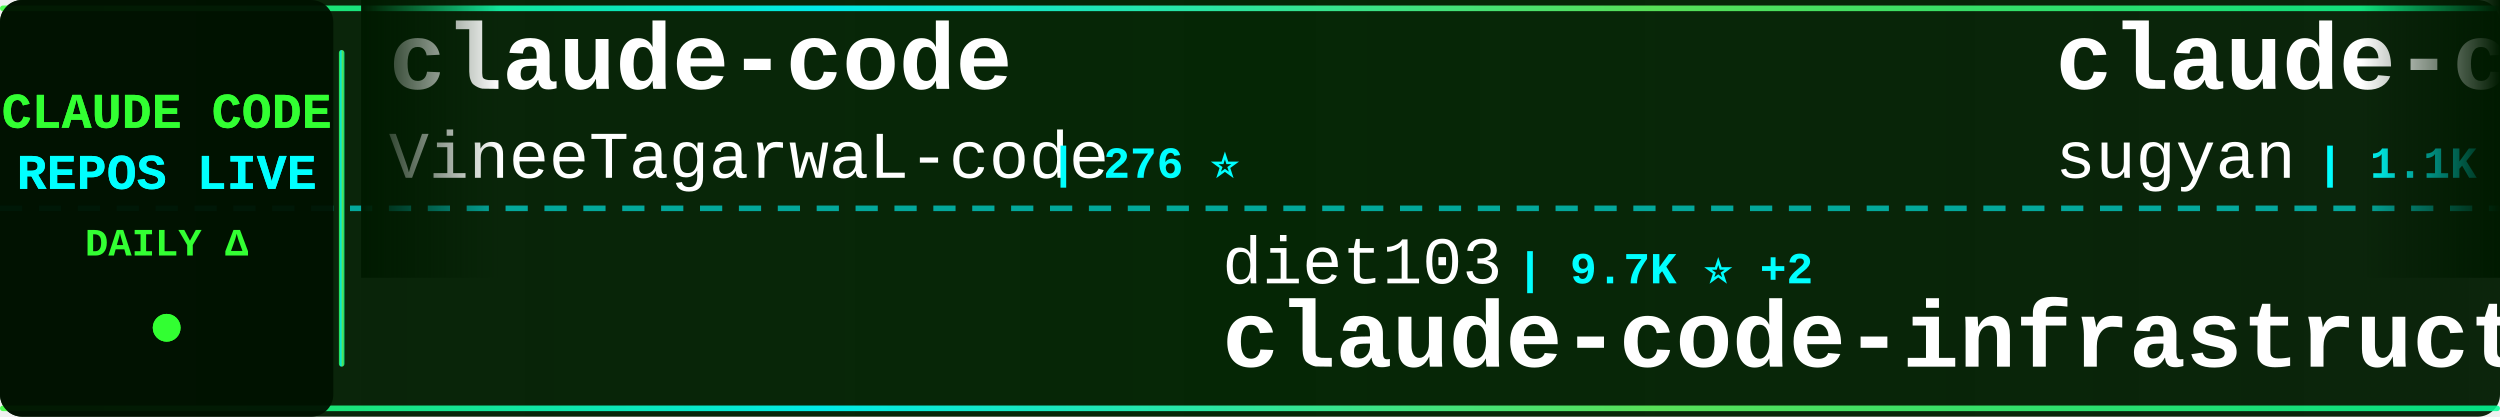
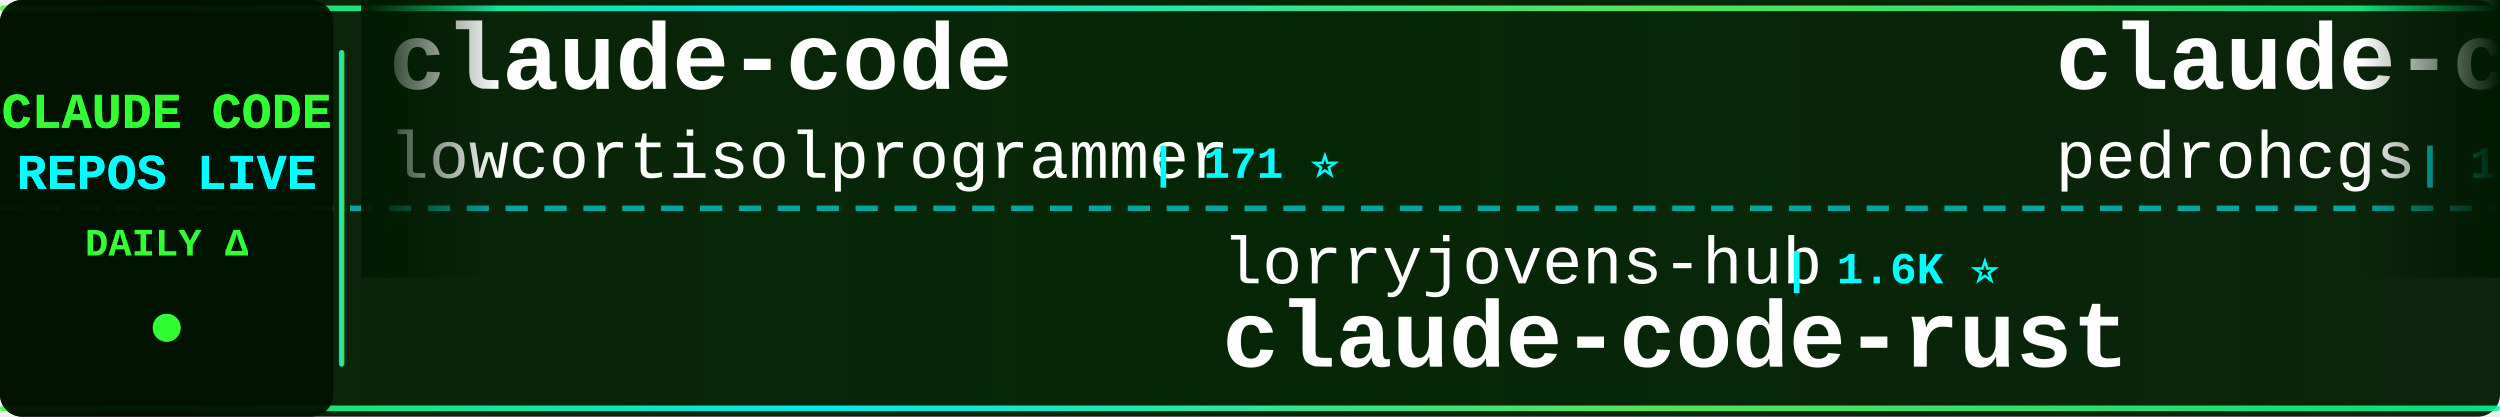
<svg xmlns="http://www.w3.org/2000/svg" width="900" height="150">
  <defs>
    <linearGradient id="tickerBg" x1="0%" y1="0%" x2="100%" y2="0%">
      <stop offset="0%" style="stop-color:#001a00;stop-opacity:0.95" />
      <stop offset="50%" style="stop-color:#002200;stop-opacity:0.98" />
      <stop offset="100%" style="stop-color:#001a00;stop-opacity:0.95" />
    </linearGradient>
    <linearGradient id="borderGrad" x1="0%" y1="0%" x2="100%" y2="0%">
      <stop offset="0%" style="stop-color:#33ff33;stop-opacity:0.85">
        <animate attributeName="stop-opacity" values="0.85;1;0.85" dur="2s" repeatCount="indefinite" />
      </stop>
      <stop offset="33%" style="stop-color:#00ffff;stop-opacity:0.9">
        <animate attributeName="stop-opacity" values="0.9;1;0.9" dur="2.2s" repeatCount="indefinite" />
      </stop>
      <stop offset="66%" style="stop-color:#66ff66;stop-opacity:0.85">
        <animate attributeName="stop-opacity" values="0.85;1;0.85" dur="1.8s" repeatCount="indefinite" />
      </stop>
      <stop offset="100%" style="stop-color:#00ff99;stop-opacity:0.85">
        <animate attributeName="stop-opacity" values="0.85;1;0.85" dur="2s" repeatCount="indefinite" />
      </stop>
    </linearGradient>
    <filter id="textGlow">
      <feGaussianBlur stdDeviation="0.1" result="coloredBlur" />
      <feMerge>
        <feMergeNode in="coloredBlur" />
        <feMergeNode in="SourceGraphic" />
      </feMerge>
    </filter>
    <filter id="metricGlow">
      <feGaussianBlur stdDeviation="0.2" result="coloredBlur" />
      <feMerge>
        <feMergeNode in="coloredBlur" />
        <feMergeNode in="SourceGraphic" />
      </feMerge>
    </filter>
    <linearGradient id="leftFade" x1="0%" y1="0%" x2="100%" y2="0%">
      <stop offset="0%" style="stop-color:#001a00;stop-opacity:1" />
      <stop offset="100%" style="stop-color:#001a00;stop-opacity:0" />
    </linearGradient>
    <linearGradient id="rightFade" x1="0%" y1="0%" x2="100%" y2="0%">
      <stop offset="0%" style="stop-color:#001a00;stop-opacity:0" />
      <stop offset="100%" style="stop-color:#001a00;stop-opacity:1" />
    </linearGradient>
  </defs>
  <rect width="900" height="150" fill="url(#tickerBg)" rx="8" />
  <rect x="0" y="2" width="900" height="2" fill="url(#borderGrad)" rx="1" />
  <rect x="0" y="146" width="900" height="2" fill="url(#borderGrad)" rx="1" />
  <line x1="0" y1="75" x2="900" y2="75" stroke="#00ffff" stroke-width="2" stroke-dasharray="8 6" opacity="0.6" />
  <rect x="0" y="0" width="120" height="150" fill="#001100" opacity="0.95" rx="8" />
  <text x="60" y="46" font-family="'Courier New', monospace" font-size="18" font-weight="bold" fill="#33ff33" text-anchor="middle" filter="url(#textGlow)">
    CLAUDE CODE
  </text>
  <text x="60" y="68" font-family="'Courier New', monospace" font-size="18" font-weight="bold" fill="#00ffff" text-anchor="middle" filter="url(#textGlow)">
    REPOS LIVE
  </text>
  <text x="60" y="92" font-family="'Courier New', monospace" font-size="14" font-weight="bold" fill="#33ff33" text-anchor="middle">
    DAILY Δ
  </text>
  <circle cx="60" cy="118" r="5" fill="#33ff33" filter="url(#metricGlow)">
    <animate attributeName="r" values="4;6;4" dur="1.5s" repeatCount="indefinite" />
    <animate attributeName="opacity" values="0.6;1;0.6" dur="1.5s" repeatCount="indefinite" />
  </circle>
  <rect x="122" y="18" width="2" height="114" fill="url(#borderGrad)" rx="1" />
  <clipPath id="tickerClip">
    <rect x="130" y="0" width="770" height="150" />
  </clipPath>
  <g clip-path="url(#tickerClip)">
    <g id="tickerItems">
      <animateTransform attributeName="transform" attributeType="XML" type="translate" from="0 0" to="-3000 0" dur="54s" repeatCount="indefinite" />
      <g transform="translate(0, 0)">
        <text x="140" y="32" font-family="'Courier New', monospace" font-size="34" font-weight="bold" fill="#ffffff">claude-code</text>
-         <text x="140" y="64" font-family="'Courier New', monospace" font-size="24" font-weight="normal" fill="#ffffff" opacity="1.0">VineeTagarwaL-code</text>
-         <text x="378" y="64" font-family="'Courier New', monospace" font-size="16" font-weight="bold" fill="#00ffff"> | 276 ⭐</text>
+         <text x="140" y="64" font-family="'Courier New', monospace" font-size="24" font-weight="normal" fill="#ffffff" opacity="1.0">lowcortisolprogrammer</text>
+         <text x="414" y="64" font-family="'Courier New', monospace" font-size="16" font-weight="bold" fill="#00ffff"> | 171 ⭐</text>
      </g>
      <g transform="translate(300, 0)">
-         <text x="140" y="102" font-family="'Courier New', monospace" font-size="24" font-weight="normal" fill="#ffffff" opacity="1.0">diet103</text>
-         <text x="246" y="102" font-family="'Courier New', monospace" font-size="16" font-weight="bold" fill="#00ffff"> | 9.7K ⭐ +2</text>
-         <text x="140" y="132" font-family="'Courier New', monospace" font-size="34" font-weight="bold" fill="#ffffff">claude-code-infrastructu...</text>
+         <text x="140" y="102" font-family="'Courier New', monospace" font-size="24" font-weight="normal" fill="#ffffff" opacity="1.0">lorryjovens-hub</text>
+         <text x="342" y="102" font-family="'Courier New', monospace" font-size="16" font-weight="bold" fill="#00ffff"> | 1.6K ⭐</text>
+         <text x="140" y="132" font-family="'Courier New', monospace" font-size="34" font-weight="bold" fill="#ffffff">claude-code-rust</text>
      </g>
      <g transform="translate(600, 0)">
-         <text x="140" y="32" font-family="'Courier New', monospace" font-size="34" font-weight="bold" fill="#ffffff">claude-code-webui</text>
-         <text x="140" y="64" font-family="'Courier New', monospace" font-size="24" font-weight="normal" fill="#ffffff" opacity="1.0">sugyan</text>
-         <text x="234" y="64" font-family="'Courier New', monospace" font-size="16" font-weight="bold" fill="#00ffff"> | 1.1K ⭐</text>
+         <text x="140" y="32" font-family="'Courier New', monospace" font-size="34" font-weight="bold" fill="#ffffff">claude-code-my-workflow</text>
+         <text x="140" y="64" font-family="'Courier New', monospace" font-size="24" font-weight="normal" fill="#ffffff" opacity="1.0">pedrohcgs</text>
+         <text x="270" y="64" font-family="'Courier New', monospace" font-size="16" font-weight="bold" fill="#00ffff"> | 1.3K ⭐ +3</text>
      </g>
      <g transform="translate(900, 0)">
-         <text x="140" y="102" font-family="'Courier New', monospace" font-size="24" font-weight="normal" fill="#ffffff" opacity="1.0">Onewon</text>
-         <text x="234" y="102" font-family="'Courier New', monospace" font-size="16" font-weight="bold" fill="#00ffff"> | 181 ⭐</text>
-         <text x="140" y="132" font-family="'Courier New', monospace" font-size="34" font-weight="bold" fill="#ffffff">claude-code</text>
+         <text x="140" y="102" font-family="'Courier New', monospace" font-size="24" font-weight="normal" fill="#ffffff" opacity="1.0">lintsinghua</text>
+         <text x="294" y="102" font-family="'Courier New', monospace" font-size="16" font-weight="bold" fill="#00ffff"> | 3.8K ⭐ +19</text>
+         <text x="140" y="132" font-family="'Courier New', monospace" font-size="34" font-weight="bold" fill="#ffffff">claude-code-book</text>
      </g>
      <g transform="translate(1200, 0)">
-         <text x="140" y="32" font-family="'Courier New', monospace" font-size="34" font-weight="bold" fill="#ffffff">ralph-claude-code</text>
-         <text x="140" y="64" font-family="'Courier New', monospace" font-size="24" font-weight="normal" fill="#ffffff" opacity="1.0">frankbria</text>
-         <text x="270" y="64" font-family="'Courier New', monospace" font-size="16" font-weight="bold" fill="#00ffff"> | 9.5K ⭐ +9</text>
+         <text x="140" y="32" font-family="'Courier New', monospace" font-size="34" font-weight="bold" fill="#ffffff">claude-code-rev</text>
+         <text x="140" y="64" font-family="'Courier New', monospace" font-size="24" font-weight="normal" fill="#ffffff" opacity="1.0">oboard</text>
+         <text x="234" y="64" font-family="'Courier New', monospace" font-size="16" font-weight="bold" fill="#00ffff"> | 3.2K ⭐ +2</text>
      </g>
      <g transform="translate(1500, 0)">
-         <text x="140" y="102" font-family="'Courier New', monospace" font-size="24" font-weight="normal" fill="#ffffff" opacity="1.0">ponponon</text>
-         <text x="258" y="102" font-family="'Courier New', monospace" font-size="16" font-weight="bold" fill="#00ffff"> | 2.3K ⭐ +5</text>
-         <text x="140" y="132" font-family="'Courier New', monospace" font-size="34" font-weight="bold" fill="#ffffff">claude_code_src</text>
+         <text x="140" y="102" font-family="'Courier New', monospace" font-size="24" font-weight="normal" fill="#ffffff" opacity="1.0">fuergaosi233</text>
+         <text x="306" y="102" font-family="'Courier New', monospace" font-size="16" font-weight="bold" fill="#00ffff"> | 2.7K ⭐ +2</text>
+         <text x="140" y="132" font-family="'Courier New', monospace" font-size="34" font-weight="bold" fill="#ffffff">claude-code-proxy</text>
      </g>
      <g transform="translate(1800, 0)">
-         <text x="140" y="32" font-family="'Courier New', monospace" font-size="34" font-weight="bold" fill="#ffffff">claude-code-showcase</text>
-         <text x="140" y="64" font-family="'Courier New', monospace" font-size="24" font-weight="normal" fill="#ffffff" opacity="1.0">ChrisWiles</text>
-         <text x="282" y="64" font-family="'Courier New', monospace" font-size="16" font-weight="bold" fill="#00ffff"> | 6.0K ⭐ +2</text>
+         <text x="140" y="32" font-family="'Courier New', monospace" font-size="34" font-weight="bold" fill="#ffffff">claude-code-from-source</text>
+         <text x="140" y="64" font-family="'Courier New', monospace" font-size="24" font-weight="normal" fill="#ffffff" opacity="1.0">alejandrobalderas</text>
+         <text x="366" y="64" font-family="'Courier New', monospace" font-size="16" font-weight="bold" fill="#00ffff"> | 2.3K ⭐ +6</text>
      </g>
      <g transform="translate(2100, 0)">
-         <text x="140" y="102" font-family="'Courier New', monospace" font-size="24" font-weight="normal" fill="#ffffff" opacity="1.0">feiskyer</text>
-         <text x="258" y="102" font-family="'Courier New', monospace" font-size="16" font-weight="bold" fill="#00ffff"> | 1.6K ⭐ +1</text>
-         <text x="140" y="132" font-family="'Courier New', monospace" font-size="34" font-weight="bold" fill="#ffffff">claude-code-settings</text>
+         <text x="140" y="102" font-family="'Courier New', monospace" font-size="24" font-weight="normal" fill="#ffffff" opacity="1.0">SeemSeam</text>
+         <text x="258" y="102" font-family="'Courier New', monospace" font-size="16" font-weight="bold" fill="#00ffff"> | 3.1K ⭐ +8</text>
+         <text x="140" y="132" font-family="'Courier New', monospace" font-size="34" font-weight="bold" fill="#ffffff">claude_codex_bridge</text>
      </g>
      <g transform="translate(2400, 0)">
-         <text x="140" y="32" font-family="'Courier New', monospace" font-size="34" font-weight="bold" fill="#ffffff">CLIProxyAPI</text>
-         <text x="140" y="64" font-family="'Courier New', monospace" font-size="24" font-weight="normal" fill="#ffffff" opacity="1.0">router-for-me</text>
-         <text x="318" y="64" font-family="'Courier New', monospace" font-size="16" font-weight="bold" fill="#00ffff"> | 38.4K ⭐ +100</text>
+         <text x="140" y="32" font-family="'Courier New', monospace" font-size="34" font-weight="bold" fill="#ffffff">claude-code</text>
+         <text x="140" y="64" font-family="'Courier New', monospace" font-size="24" font-weight="normal" fill="#ffffff" opacity="1.0">yasasbanukaofficial</text>
+         <text x="390" y="64" font-family="'Courier New', monospace" font-size="16" font-weight="bold" fill="#00ffff"> | 3.6K ⭐ +7</text>
      </g>
      <g transform="translate(2700, 0)">
-         <text x="140" y="102" font-family="'Courier New', monospace" font-size="24" font-weight="normal" fill="#ffffff" opacity="1.0">luyao618</text>
-         <text x="258" y="102" font-family="'Courier New', monospace" font-size="16" font-weight="bold" fill="#00ffff"> | 1.6K ⭐ +6</text>
-         <text x="140" y="132" font-family="'Courier New', monospace" font-size="34" font-weight="bold" fill="#ffffff">Claude-Code-Source-Study</text>
+         <text x="140" y="102" font-family="'Courier New', monospace" font-size="24" font-weight="normal" fill="#ffffff" opacity="1.0">shanraisshan</text>
+         <text x="306" y="102" font-family="'Courier New', monospace" font-size="16" font-weight="bold" fill="#00ffff"> | 61.0K ⭐ +888</text>
+         <text x="140" y="132" font-family="'Courier New', monospace" font-size="34" font-weight="bold" fill="#ffffff">claude-code-best-practic...</text>
      </g>
      <g transform="translate(3000, 0)">
        <text x="140" y="32" font-family="'Courier New', monospace" font-size="34" font-weight="bold" fill="#ffffff">claude-code</text>
-         <text x="140" y="64" font-family="'Courier New', monospace" font-size="24" font-weight="normal" fill="#ffffff" opacity="1.0">VineeTagarwaL-code</text>
-         <text x="378" y="64" font-family="'Courier New', monospace" font-size="16" font-weight="bold" fill="#00ffff"> | 276 ⭐</text>
+         <text x="140" y="64" font-family="'Courier New', monospace" font-size="24" font-weight="normal" fill="#ffffff" opacity="1.0">lowcortisolprogrammer</text>
+         <text x="414" y="64" font-family="'Courier New', monospace" font-size="16" font-weight="bold" fill="#00ffff"> | 171 ⭐</text>
      </g>
      <g transform="translate(3300, 0)">
-         <text x="140" y="102" font-family="'Courier New', monospace" font-size="24" font-weight="normal" fill="#ffffff" opacity="1.0">diet103</text>
-         <text x="246" y="102" font-family="'Courier New', monospace" font-size="16" font-weight="bold" fill="#00ffff"> | 9.7K ⭐ +2</text>
-         <text x="140" y="132" font-family="'Courier New', monospace" font-size="34" font-weight="bold" fill="#ffffff">claude-code-infrastructu...</text>
+         <text x="140" y="102" font-family="'Courier New', monospace" font-size="24" font-weight="normal" fill="#ffffff" opacity="1.0">lorryjovens-hub</text>
+         <text x="342" y="102" font-family="'Courier New', monospace" font-size="16" font-weight="bold" fill="#00ffff"> | 1.6K ⭐</text>
+         <text x="140" y="132" font-family="'Courier New', monospace" font-size="34" font-weight="bold" fill="#ffffff">claude-code-rust</text>
      </g>
      <g transform="translate(3600, 0)">
-         <text x="140" y="32" font-family="'Courier New', monospace" font-size="34" font-weight="bold" fill="#ffffff">claude-code-webui</text>
-         <text x="140" y="64" font-family="'Courier New', monospace" font-size="24" font-weight="normal" fill="#ffffff" opacity="1.0">sugyan</text>
-         <text x="234" y="64" font-family="'Courier New', monospace" font-size="16" font-weight="bold" fill="#00ffff"> | 1.1K ⭐</text>
+         <text x="140" y="32" font-family="'Courier New', monospace" font-size="34" font-weight="bold" fill="#ffffff">claude-code-my-workflow</text>
+         <text x="140" y="64" font-family="'Courier New', monospace" font-size="24" font-weight="normal" fill="#ffffff" opacity="1.0">pedrohcgs</text>
+         <text x="270" y="64" font-family="'Courier New', monospace" font-size="16" font-weight="bold" fill="#00ffff"> | 1.3K ⭐ +3</text>
      </g>
      <g transform="translate(3900, 0)">
-         <text x="140" y="102" font-family="'Courier New', monospace" font-size="24" font-weight="normal" fill="#ffffff" opacity="1.0">Onewon</text>
-         <text x="234" y="102" font-family="'Courier New', monospace" font-size="16" font-weight="bold" fill="#00ffff"> | 181 ⭐</text>
-         <text x="140" y="132" font-family="'Courier New', monospace" font-size="34" font-weight="bold" fill="#ffffff">claude-code</text>
+         <text x="140" y="102" font-family="'Courier New', monospace" font-size="24" font-weight="normal" fill="#ffffff" opacity="1.0">lintsinghua</text>
+         <text x="294" y="102" font-family="'Courier New', monospace" font-size="16" font-weight="bold" fill="#00ffff"> | 3.8K ⭐ +19</text>
+         <text x="140" y="132" font-family="'Courier New', monospace" font-size="34" font-weight="bold" fill="#ffffff">claude-code-book</text>
      </g>
    </g>
  </g>
  <rect x="130" y="0" width="50" height="100" fill="url(#leftFade)" />
  <rect x="850" y="0" width="50" height="100" fill="url(#rightFade)" />
</svg>
